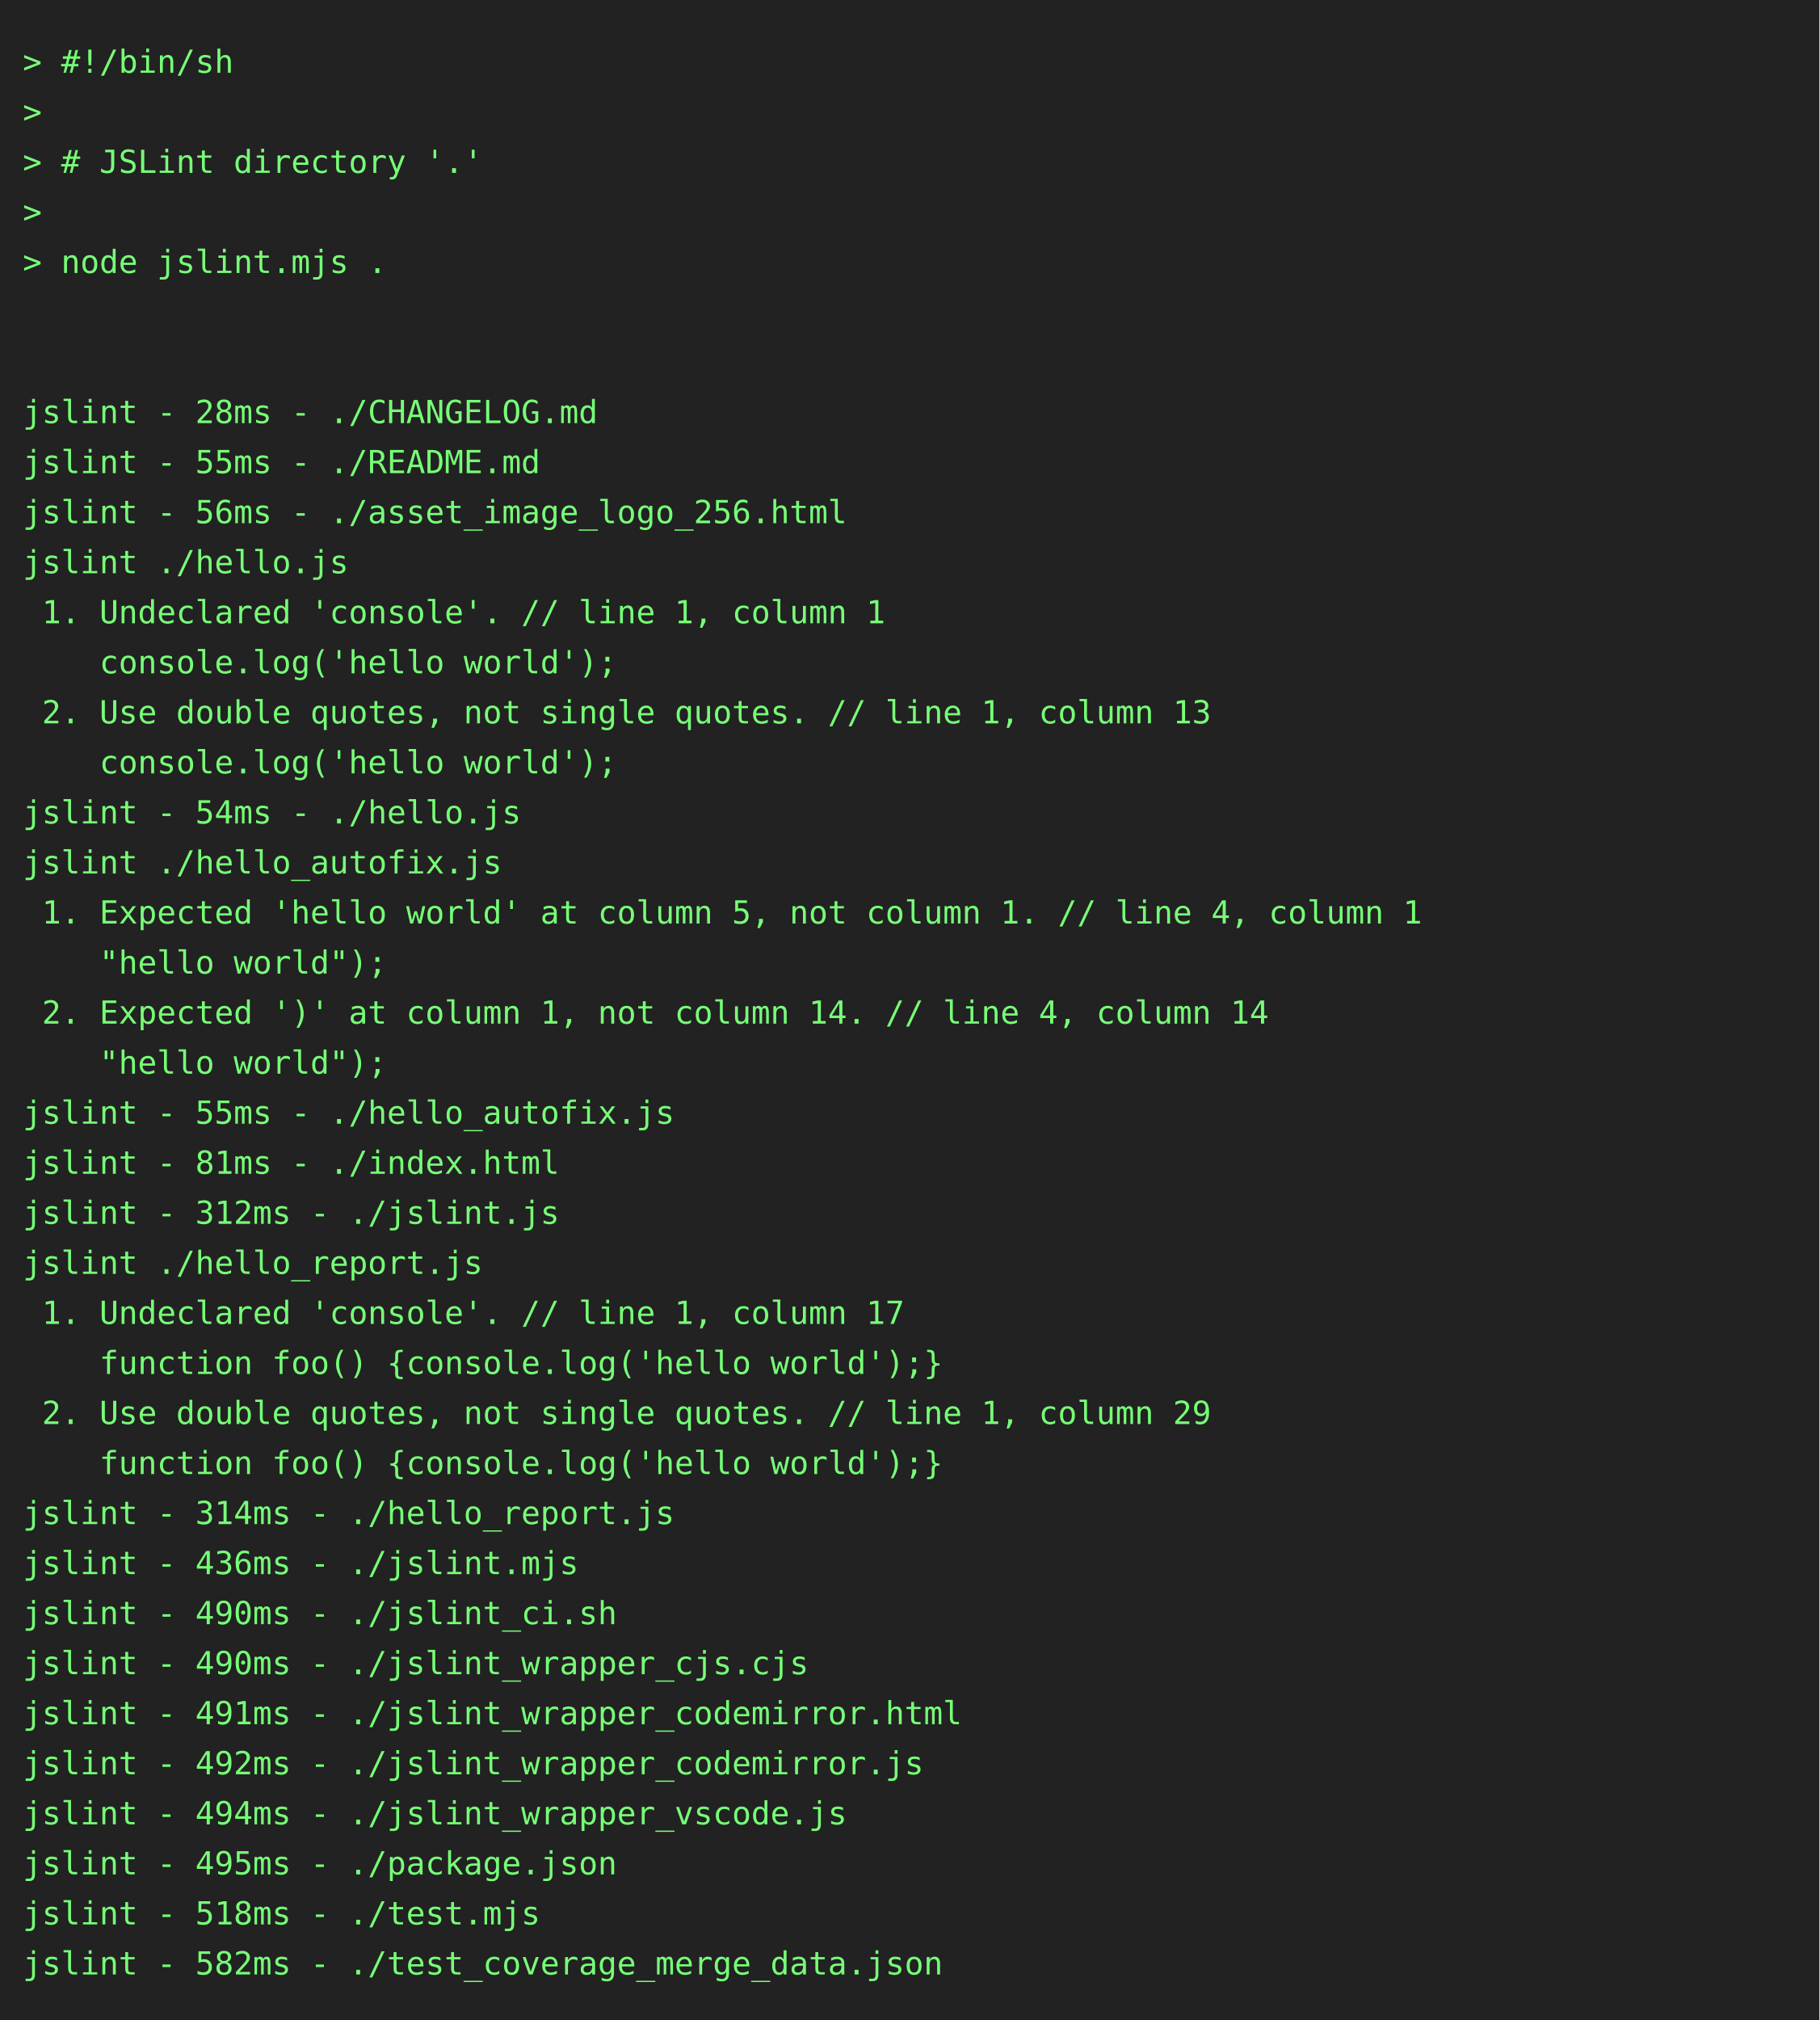
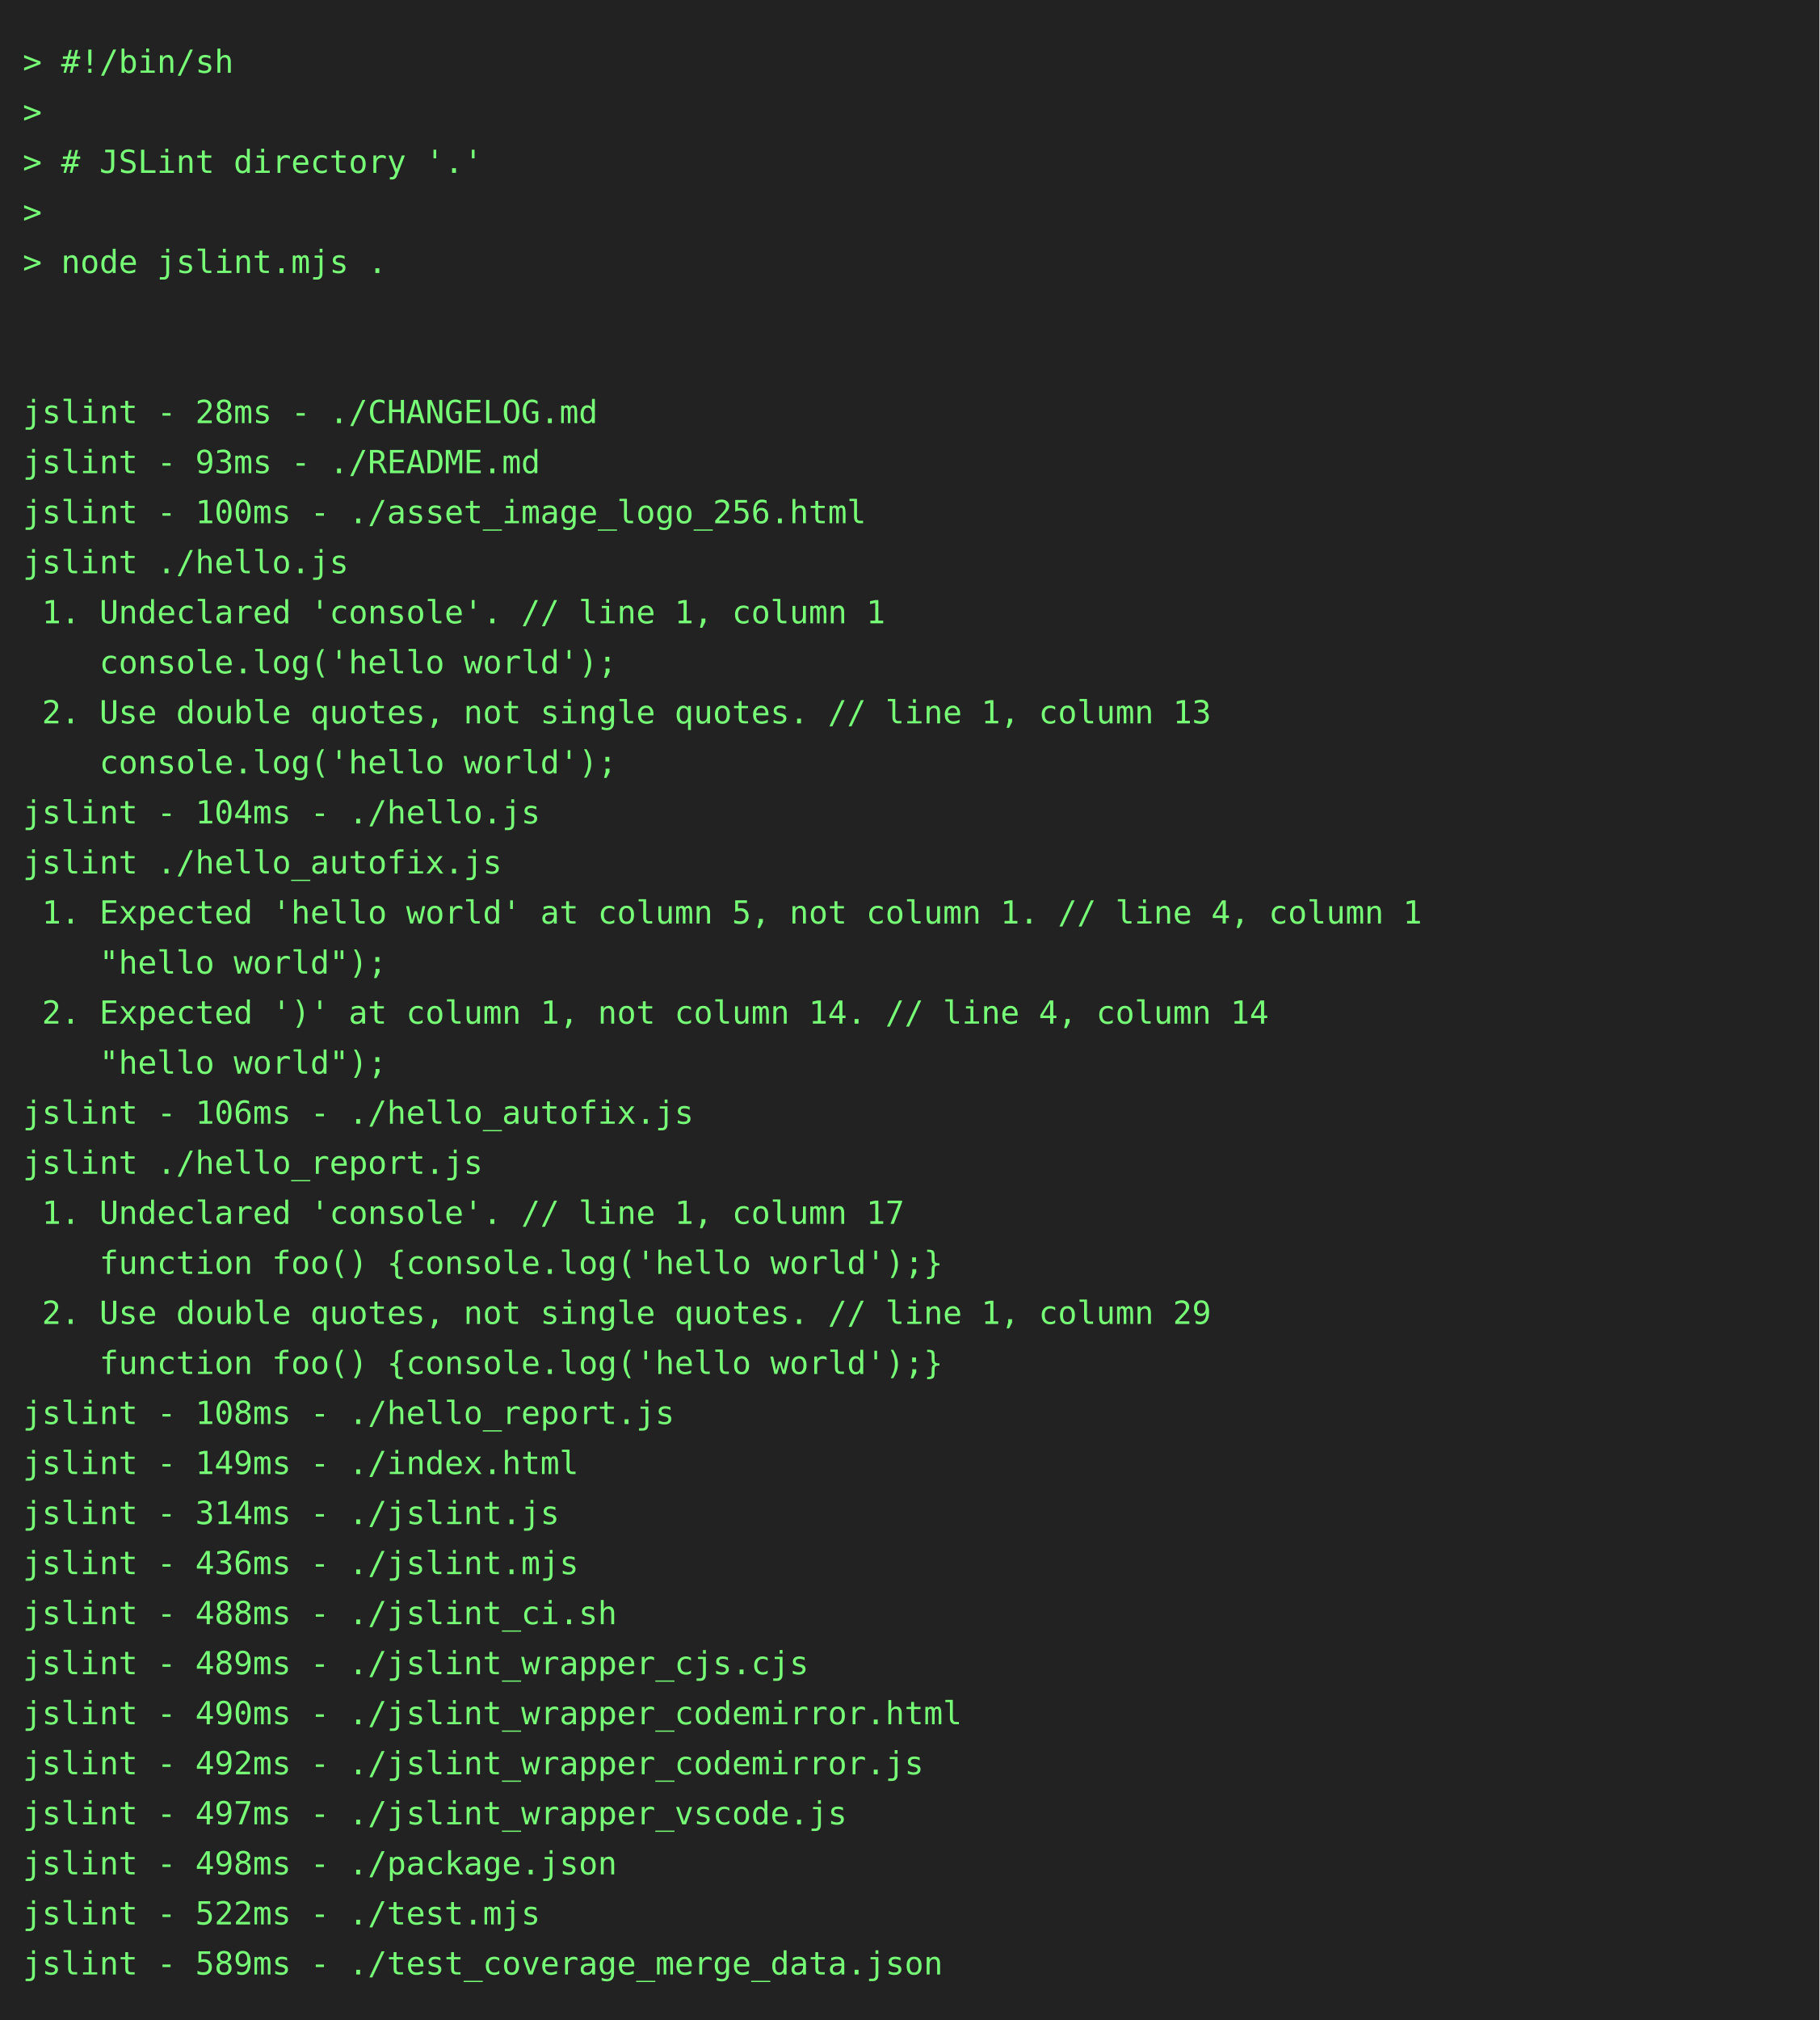
<svg xmlns="http://www.w3.org/2000/svg" height="888" width="800">
  <rect height="888" fill="#222" width="800" />
  <text fill="#7f7" font-family="consolas, menlo, monospace" font-size="14" xml:space="preserve">
    <tspan lengthAdjust="spacingAndGlyphs" textLength="768" x="10" y="32">&gt; #!/bin/sh                                                                                      </tspan>
    <tspan lengthAdjust="spacingAndGlyphs" textLength="768" x="10" y="54">&gt;                                                                                                </tspan>
    <tspan lengthAdjust="spacingAndGlyphs" textLength="768" x="10" y="76">&gt; # JSLint directory '.'                                                                         </tspan>
    <tspan lengthAdjust="spacingAndGlyphs" textLength="768" x="10" y="98">&gt;                                                                                                </tspan>
    <tspan lengthAdjust="spacingAndGlyphs" textLength="768" x="10" y="120">&gt; node jslint.mjs .                                                                              </tspan>
    <tspan lengthAdjust="spacingAndGlyphs" textLength="768" x="10" y="142">                                                                                                 </tspan>
    <tspan lengthAdjust="spacingAndGlyphs" textLength="768" x="10" y="164">                                                                                                 </tspan>
    <tspan lengthAdjust="spacingAndGlyphs" textLength="768" x="10" y="186">jslint - 28ms - ./CHANGELOG.md                                                                   </tspan>
-     <tspan lengthAdjust="spacingAndGlyphs" textLength="768" x="10" y="208">jslint - 55ms - ./README.md                                                                      </tspan>
-     <tspan lengthAdjust="spacingAndGlyphs" textLength="768" x="10" y="230">jslint - 56ms - ./asset_image_logo_256.html                                                      </tspan>
+     <tspan lengthAdjust="spacingAndGlyphs" textLength="768" x="10" y="208">jslint - 93ms - ./README.md                                                                      </tspan>
+     <tspan lengthAdjust="spacingAndGlyphs" textLength="768" x="10" y="230">jslint - 100ms - ./asset_image_logo_256.html                                                     </tspan>
    <tspan lengthAdjust="spacingAndGlyphs" textLength="768" x="10" y="252">jslint ./hello.js                                                                                </tspan>
    <tspan lengthAdjust="spacingAndGlyphs" textLength="768" x="10" y="274"> 1. Undeclared 'console'. // line 1, column 1                                                    </tspan>
    <tspan lengthAdjust="spacingAndGlyphs" textLength="768" x="10" y="296">    console.log('hello world');                                                                  </tspan>
    <tspan lengthAdjust="spacingAndGlyphs" textLength="768" x="10" y="318"> 2. Use double quotes, not single quotes. // line 1, column 13                                   </tspan>
    <tspan lengthAdjust="spacingAndGlyphs" textLength="768" x="10" y="340">    console.log('hello world');                                                                  </tspan>
-     <tspan lengthAdjust="spacingAndGlyphs" textLength="768" x="10" y="362">jslint - 54ms - ./hello.js                                                                       </tspan>
+     <tspan lengthAdjust="spacingAndGlyphs" textLength="768" x="10" y="362">jslint - 104ms - ./hello.js                                                                      </tspan>
    <tspan lengthAdjust="spacingAndGlyphs" textLength="768" x="10" y="384">jslint ./hello_autofix.js                                                                        </tspan>
    <tspan lengthAdjust="spacingAndGlyphs" textLength="768" x="10" y="406"> 1. Expected 'hello world' at column 5, not column 1. // line 4, column 1                        </tspan>
    <tspan lengthAdjust="spacingAndGlyphs" textLength="768" x="10" y="428">    "hello world");                                                                              </tspan>
    <tspan lengthAdjust="spacingAndGlyphs" textLength="768" x="10" y="450"> 2. Expected ')' at column 1, not column 14. // line 4, column 14                                </tspan>
    <tspan lengthAdjust="spacingAndGlyphs" textLength="768" x="10" y="472">    "hello world");                                                                              </tspan>
-     <tspan lengthAdjust="spacingAndGlyphs" textLength="768" x="10" y="494">jslint - 55ms - ./hello_autofix.js                                                               </tspan>
-     <tspan lengthAdjust="spacingAndGlyphs" textLength="768" x="10" y="516">jslint - 81ms - ./index.html                                                                     </tspan>
-     <tspan lengthAdjust="spacingAndGlyphs" textLength="768" x="10" y="538">jslint - 312ms - ./jslint.js                                                                     </tspan>
-     <tspan lengthAdjust="spacingAndGlyphs" textLength="768" x="10" y="560">jslint ./hello_report.js                                                                         </tspan>
-     <tspan lengthAdjust="spacingAndGlyphs" textLength="768" x="10" y="582"> 1. Undeclared 'console'. // line 1, column 17                                                   </tspan>
+     <tspan lengthAdjust="spacingAndGlyphs" textLength="768" x="10" y="494">jslint - 106ms - ./hello_autofix.js                                                              </tspan>
+     <tspan lengthAdjust="spacingAndGlyphs" textLength="768" x="10" y="516">jslint ./hello_report.js                                                                         </tspan>
+     <tspan lengthAdjust="spacingAndGlyphs" textLength="768" x="10" y="538"> 1. Undeclared 'console'. // line 1, column 17                                                   </tspan>
+     <tspan lengthAdjust="spacingAndGlyphs" textLength="768" x="10" y="560">    function foo() {console.log('hello world');}                                                 </tspan>
+     <tspan lengthAdjust="spacingAndGlyphs" textLength="768" x="10" y="582"> 2. Use double quotes, not single quotes. // line 1, column 29                                   </tspan>
    <tspan lengthAdjust="spacingAndGlyphs" textLength="768" x="10" y="604">    function foo() {console.log('hello world');}                                                 </tspan>
-     <tspan lengthAdjust="spacingAndGlyphs" textLength="768" x="10" y="626"> 2. Use double quotes, not single quotes. // line 1, column 29                                   </tspan>
-     <tspan lengthAdjust="spacingAndGlyphs" textLength="768" x="10" y="648">    function foo() {console.log('hello world');}                                                 </tspan>
-     <tspan lengthAdjust="spacingAndGlyphs" textLength="768" x="10" y="670">jslint - 314ms - ./hello_report.js                                                               </tspan>
+     <tspan lengthAdjust="spacingAndGlyphs" textLength="768" x="10" y="626">jslint - 108ms - ./hello_report.js                                                               </tspan>
+     <tspan lengthAdjust="spacingAndGlyphs" textLength="768" x="10" y="648">jslint - 149ms - ./index.html                                                                    </tspan>
+     <tspan lengthAdjust="spacingAndGlyphs" textLength="768" x="10" y="670">jslint - 314ms - ./jslint.js                                                                     </tspan>
    <tspan lengthAdjust="spacingAndGlyphs" textLength="768" x="10" y="692">jslint - 436ms - ./jslint.mjs                                                                    </tspan>
-     <tspan lengthAdjust="spacingAndGlyphs" textLength="768" x="10" y="714">jslint - 490ms - ./jslint_ci.sh                                                                  </tspan>
-     <tspan lengthAdjust="spacingAndGlyphs" textLength="768" x="10" y="736">jslint - 490ms - ./jslint_wrapper_cjs.cjs                                                        </tspan>
-     <tspan lengthAdjust="spacingAndGlyphs" textLength="768" x="10" y="758">jslint - 491ms - ./jslint_wrapper_codemirror.html                                                </tspan>
+     <tspan lengthAdjust="spacingAndGlyphs" textLength="768" x="10" y="714">jslint - 488ms - ./jslint_ci.sh                                                                  </tspan>
+     <tspan lengthAdjust="spacingAndGlyphs" textLength="768" x="10" y="736">jslint - 489ms - ./jslint_wrapper_cjs.cjs                                                        </tspan>
+     <tspan lengthAdjust="spacingAndGlyphs" textLength="768" x="10" y="758">jslint - 490ms - ./jslint_wrapper_codemirror.html                                                </tspan>
    <tspan lengthAdjust="spacingAndGlyphs" textLength="768" x="10" y="780">jslint - 492ms - ./jslint_wrapper_codemirror.js                                                  </tspan>
-     <tspan lengthAdjust="spacingAndGlyphs" textLength="768" x="10" y="802">jslint - 494ms - ./jslint_wrapper_vscode.js                                                      </tspan>
-     <tspan lengthAdjust="spacingAndGlyphs" textLength="768" x="10" y="824">jslint - 495ms - ./package.json                                                                  </tspan>
-     <tspan lengthAdjust="spacingAndGlyphs" textLength="768" x="10" y="846">jslint - 518ms - ./test.mjs                                                                      </tspan>
-     <tspan lengthAdjust="spacingAndGlyphs" textLength="768" x="10" y="868">jslint - 582ms - ./test_coverage_merge_data.json                                                 </tspan>
+     <tspan lengthAdjust="spacingAndGlyphs" textLength="768" x="10" y="802">jslint - 497ms - ./jslint_wrapper_vscode.js                                                      </tspan>
+     <tspan lengthAdjust="spacingAndGlyphs" textLength="768" x="10" y="824">jslint - 498ms - ./package.json                                                                  </tspan>
+     <tspan lengthAdjust="spacingAndGlyphs" textLength="768" x="10" y="846">jslint - 522ms - ./test.mjs                                                                      </tspan>
+     <tspan lengthAdjust="spacingAndGlyphs" textLength="768" x="10" y="868">jslint - 589ms - ./test_coverage_merge_data.json                                                 </tspan>
  </text>
</svg>
